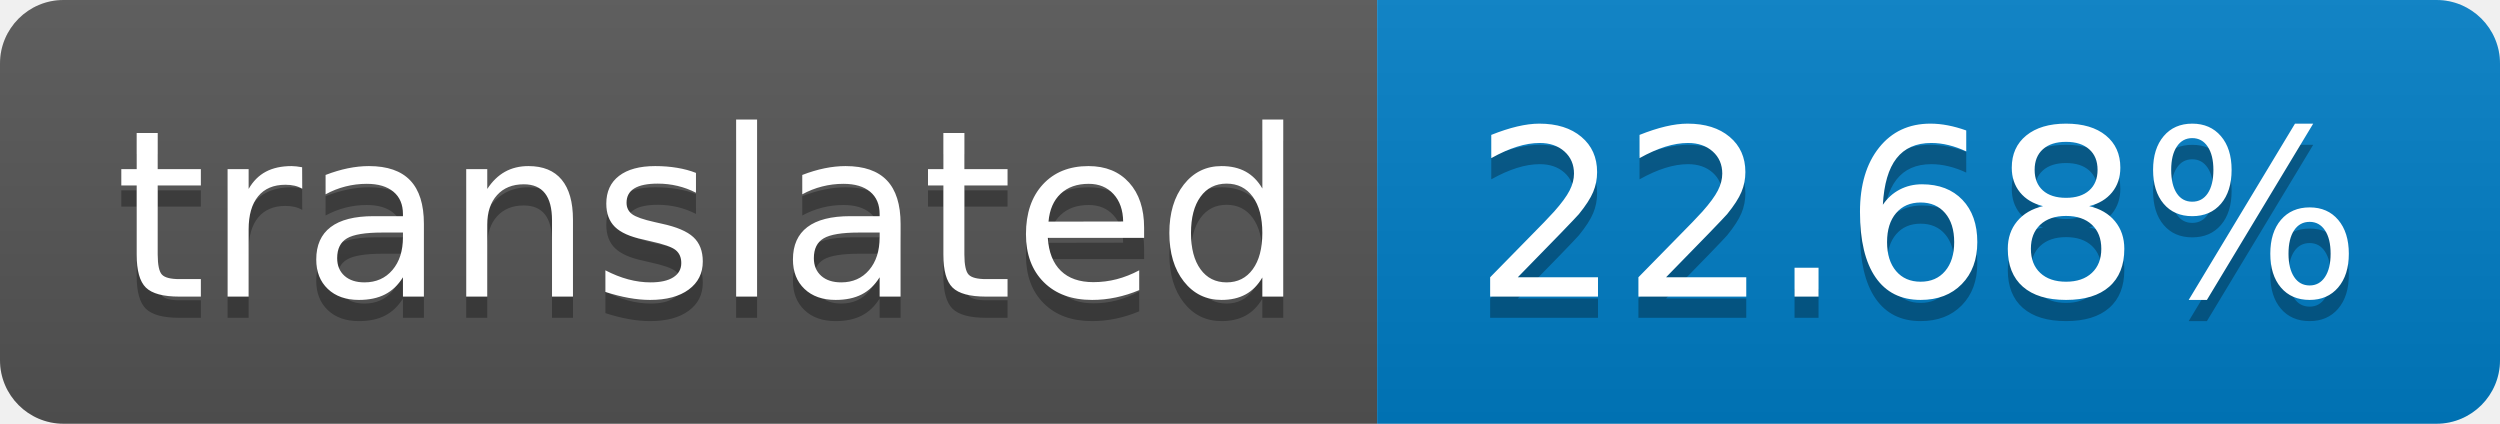
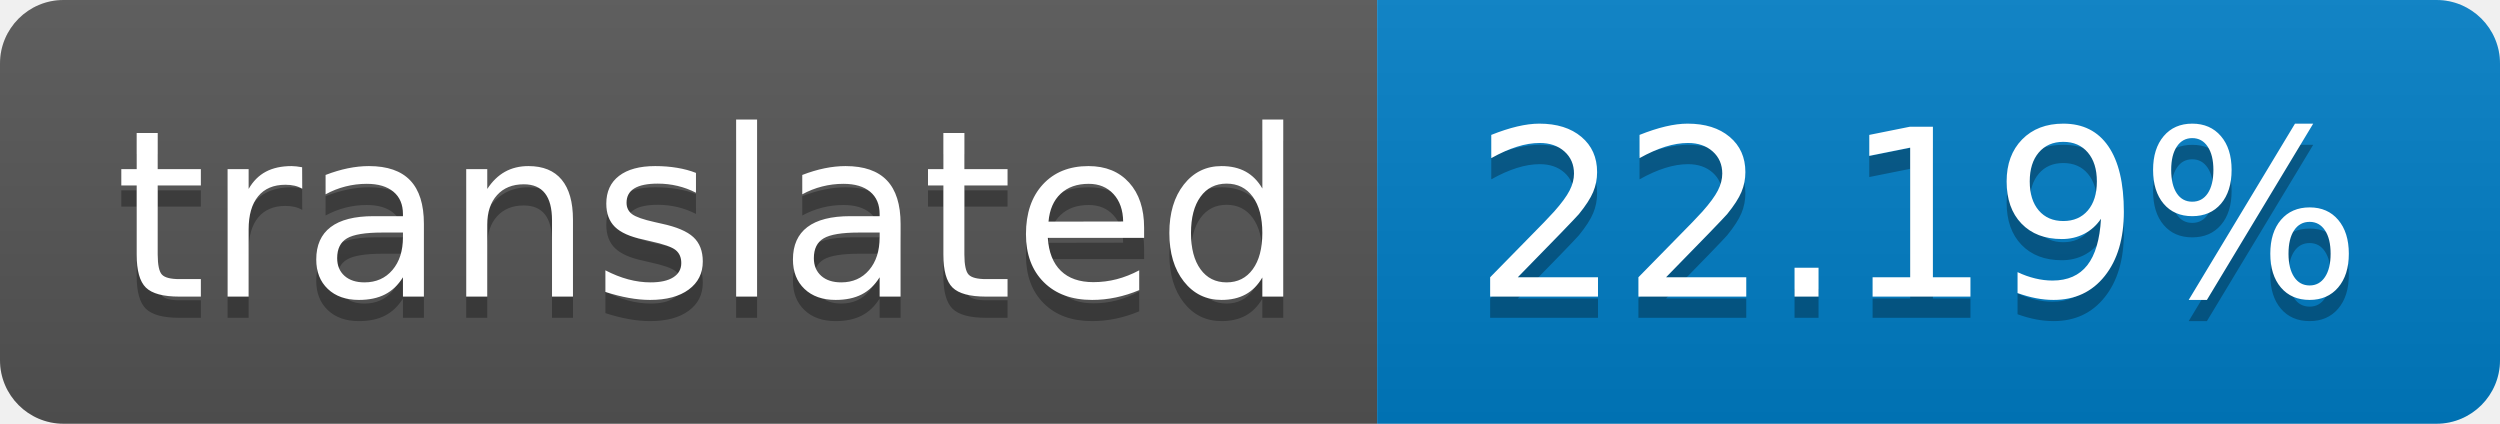
- <svg xmlns="http://www.w3.org/2000/svg" width="118" height="20" role="img" aria-label="translated: 22.68%">
+ <svg xmlns="http://www.w3.org/2000/svg" width="118" height="20" role="img" aria-label="translated: 22.19%">
  <linearGradient id="s" x2="0" y2="100%">
    <stop offset="0" stop-color="#bbb" stop-opacity=".1" />
    <stop offset="1" stop-opacity=".1" />
  </linearGradient>
  <clipPath id="r">
    <rect width="118" height="20" rx="3" fill="#fff" />
  </clipPath>
  <g clip-path="url(#r)">
    <rect width="65" height="20" fill="#555" />
    <rect x="65" width="53" height="20" fill="#007ec6" />
    <rect width="118" height="20" fill="url(#s)" />
  </g>
  <g fill="#fff" text-anchor="middle" font-family="Verdana,Geneva,DejaVu Sans,sans-serif" text-rendering="geometricPrecision" font-size="110">
    <text aria-hidden="true" x="335" y="150" fill="#010101" fill-opacity=".3" transform="scale(.1)" textLength="550">translated</text>
    <text x="335" y="140" transform="scale(.1)" fill="#fff" textLength="550">translated</text>
-     <text aria-hidden="true" x="905" y="150" fill="#010101" fill-opacity=".3" transform="scale(.1)" textLength="430">22.68%</text>
-     <text x="905" y="140" transform="scale(.1)" fill="#fff" textLength="430">22.68%</text>
+     <text aria-hidden="true" x="905" y="150" fill="#010101" fill-opacity=".3" transform="scale(.1)" textLength="430">22.19%</text>
+     <text x="905" y="140" transform="scale(.1)" fill="#fff" textLength="430">22.19%</text>
  </g>
</svg>
